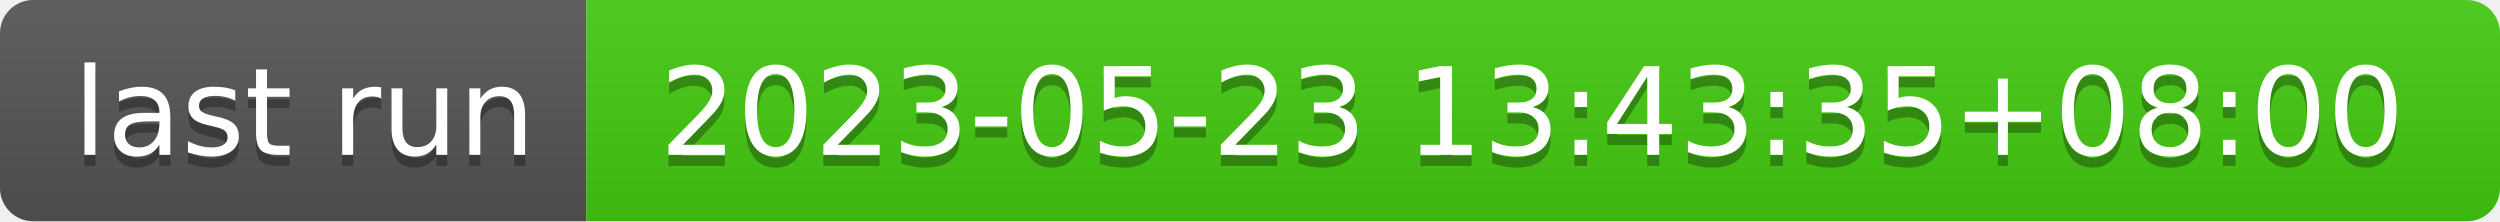
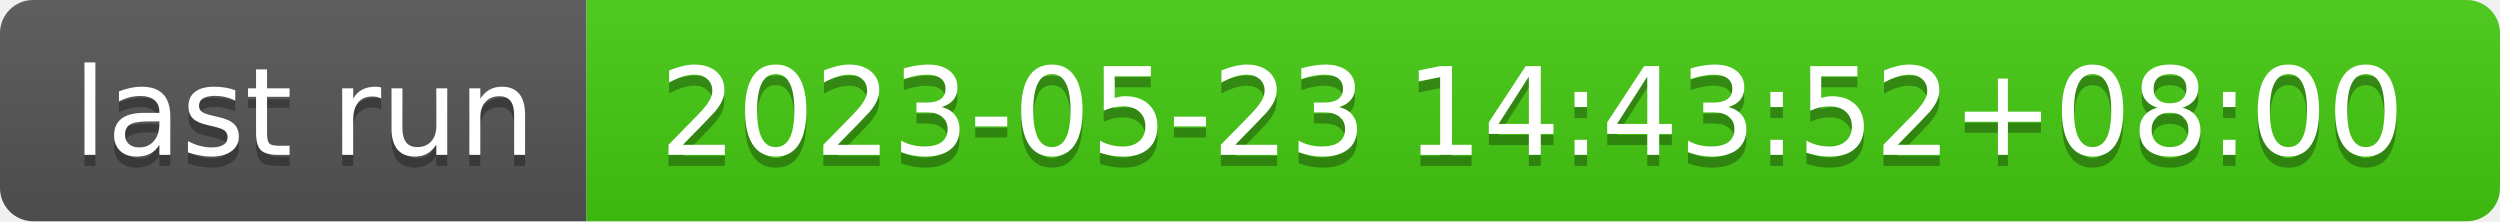
- <svg xmlns="http://www.w3.org/2000/svg" width="226" height="20" role="img" aria-label="last run: 2023-05-23 13:43:35+08:00">
+ <svg xmlns="http://www.w3.org/2000/svg" width="226" height="20" role="img" aria-label="last run: 2023-05-23 14:43:52+08:00">
  <linearGradient id="s" x2="0" y2="100%">
    <stop offset="0" stop-color="#bbb" stop-opacity=".1" />
    <stop offset="1" stop-opacity=".1" />
  </linearGradient>
  <clipPath id="r">
    <rect width="226" height="20" rx="3" fill="#fff" />
  </clipPath>
  <g clip-path="url(#r)">
    <rect width="53" height="20" fill="#555" />
    <rect x="53" width="173" height="20" fill="#4c1" />
    <rect width="226" height="20" fill="url(#s)" />
  </g>
  <g fill="#fff" text-anchor="middle" font-family="Verdana,Geneva,DejaVu Sans,sans-serif" text-rendering="geometricPrecision" font-size="110">
    <text aria-hidden="true" x="275" y="150" fill="#010101" fill-opacity=".3" transform="scale(.1)" textLength="430">last run</text>
    <text x="275" y="140" transform="scale(.1)" fill="#fff" textLength="430">last run</text>
-     <text aria-hidden="true" x="1385" y="150" fill="#010101" fill-opacity=".3" transform="scale(.1)" textLength="1630">2023-05-23 13:43:35+08:00</text>
-     <text x="1385" y="140" transform="scale(.1)" fill="#fff" textLength="1630">2023-05-23 13:43:35+08:00</text>
+     <text aria-hidden="true" x="1385" y="150" fill="#010101" fill-opacity=".3" transform="scale(.1)" textLength="1630">2023-05-23 14:43:52+08:00</text>
+     <text x="1385" y="140" transform="scale(.1)" fill="#fff" textLength="1630">2023-05-23 14:43:52+08:00</text>
  </g>
</svg>
